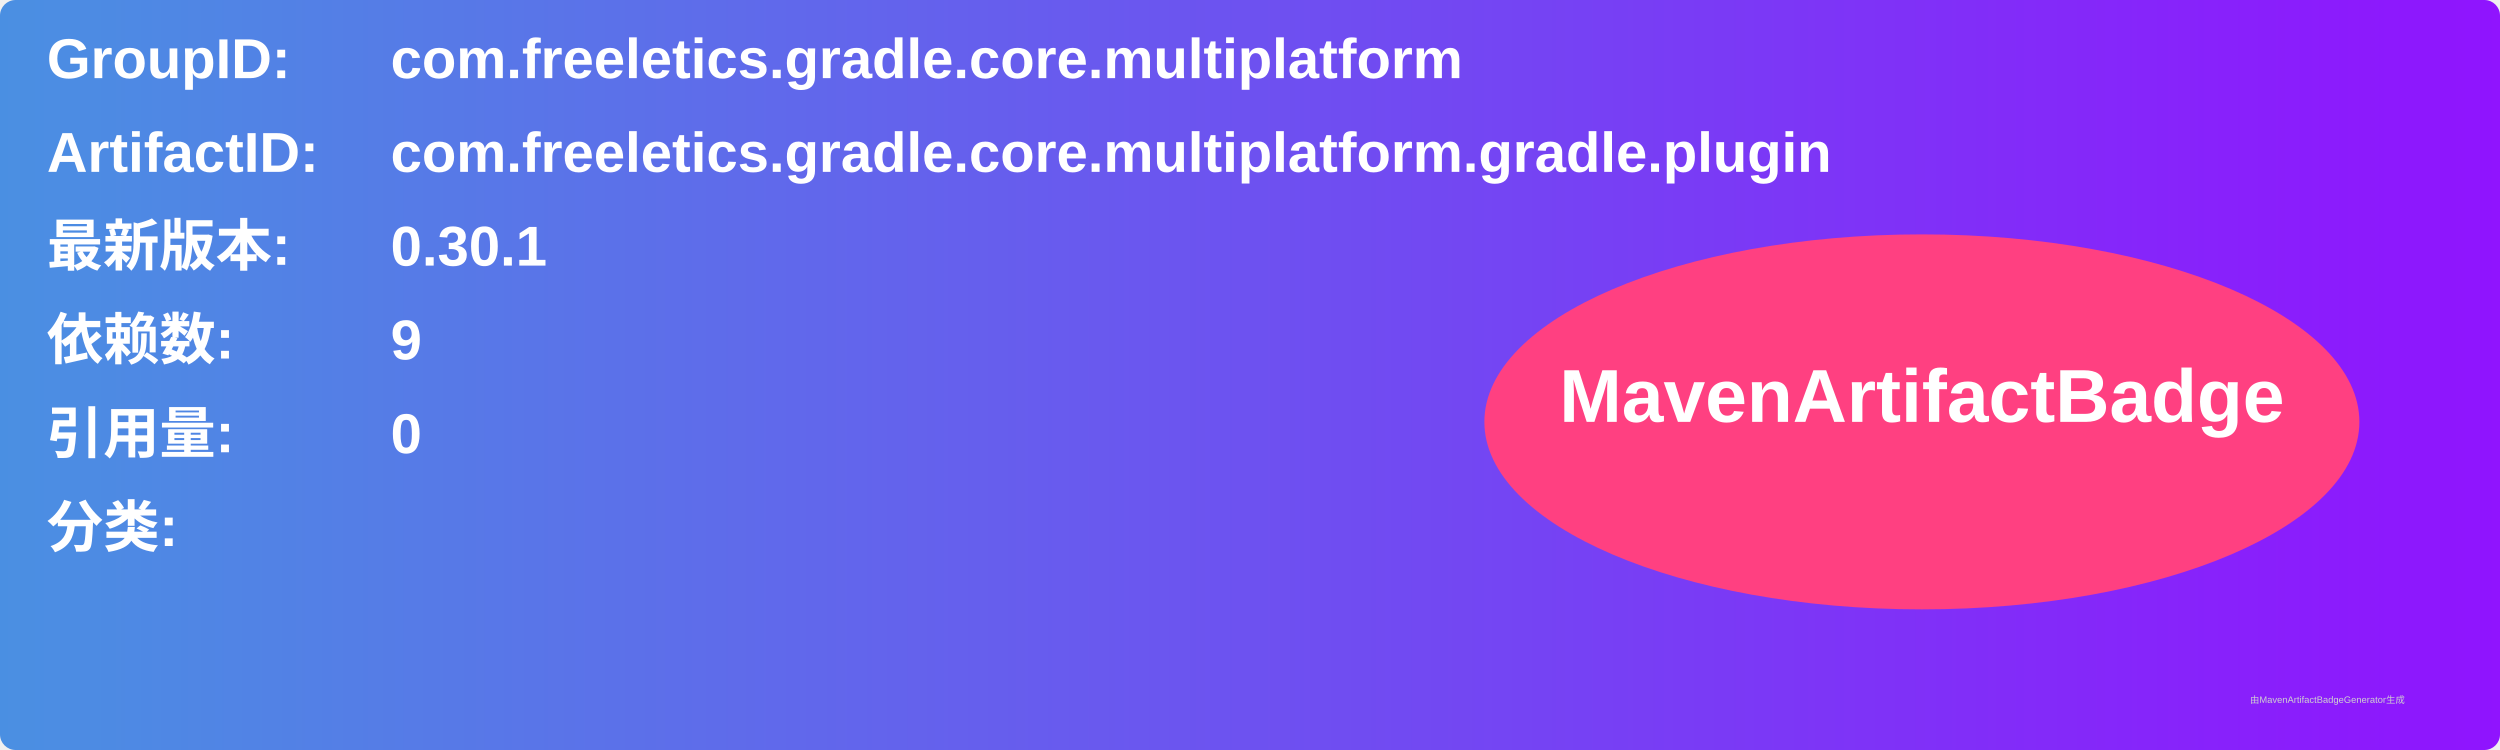
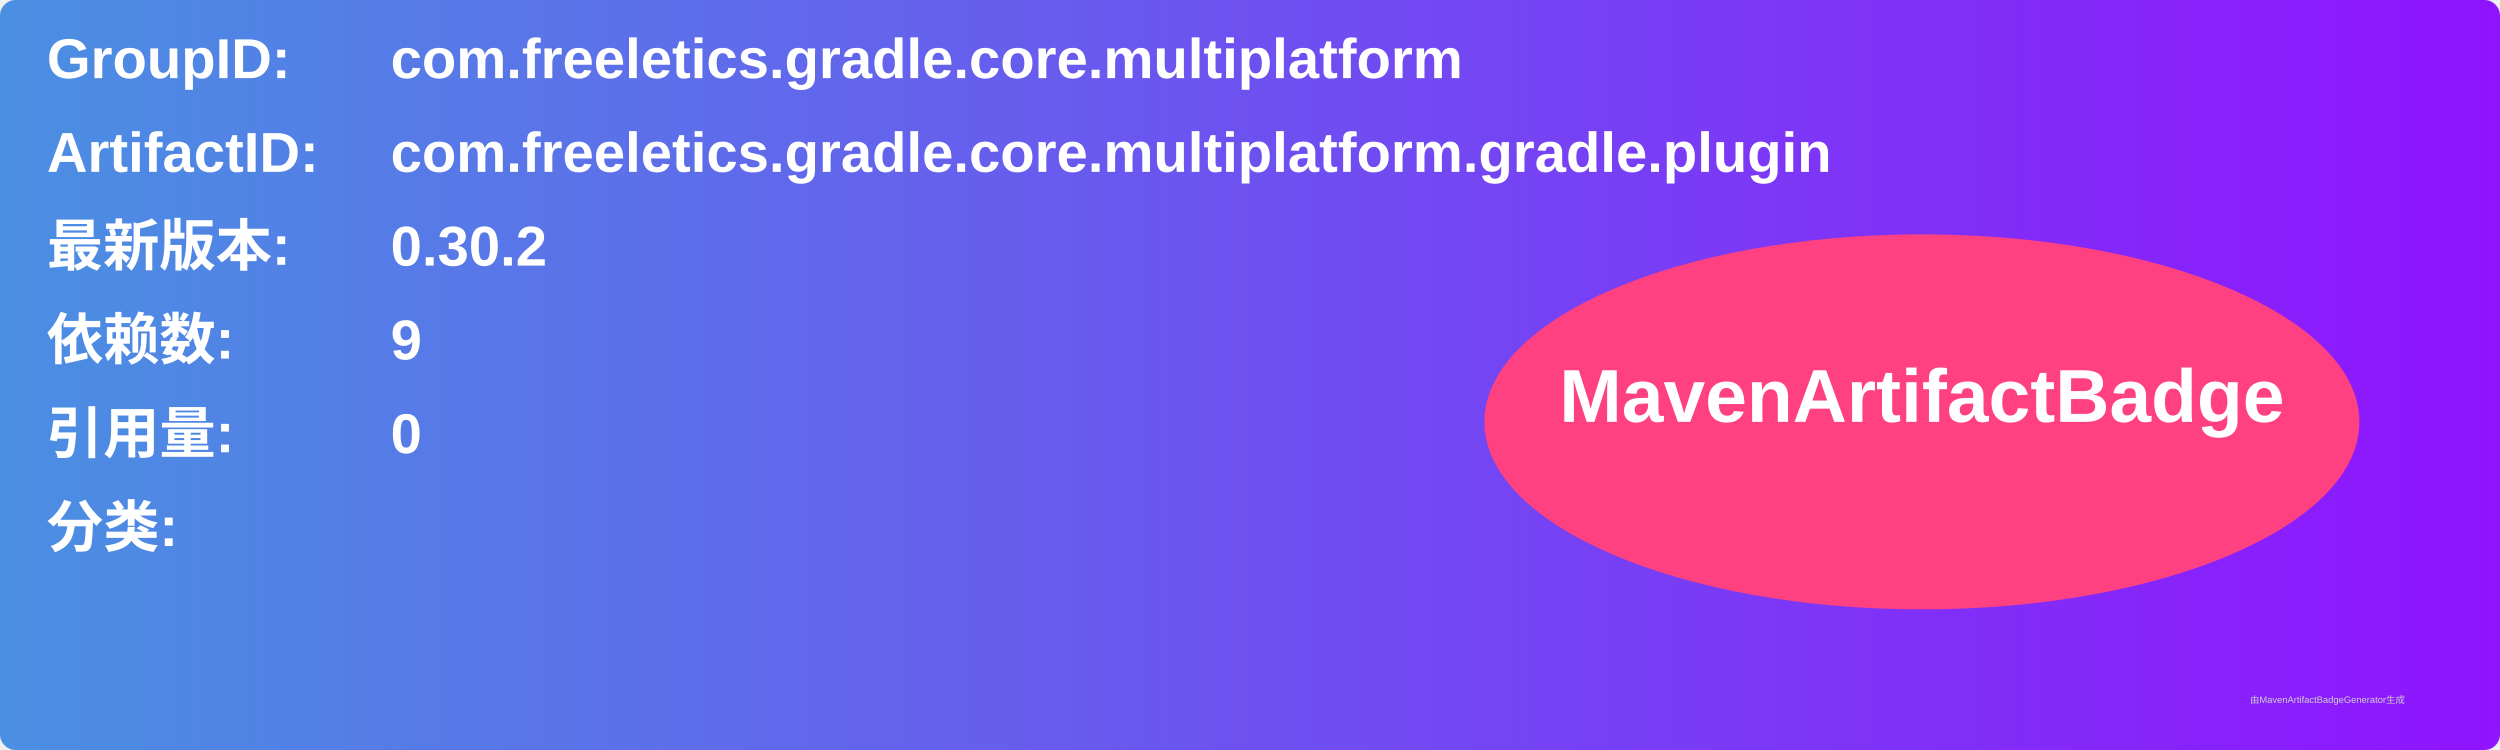
<svg xmlns="http://www.w3.org/2000/svg" width="800" height="240" viewBox="0 0 800 240">
  <linearGradient id="grad" x1="0%" y1="0%" x2="100%" y2="0%">
    <stop offset="0%" stop-color="#4a90e2" />
    <stop offset="100%" stop-color="#9013fe" />
  </linearGradient>
  <rect width="100%" height="100%" rx="5" ry="5" fill="url(#grad)" />
  <g transform="translate(15, 15)">
    <text x="0" y="10" font-family="Arial" font-size="18" fill="white" font-weight="bold" width="260">GroupID:</text>
    <text x="110" y="10" font-family="Arial" font-size="18" fill="white" font-weight="bold" width="460">com.freeletics.gradle.core.multiplatform</text>
    <text x="0" y="40" font-family="Arial" font-size="18" fill="white" font-weight="bold" width="260">ArtifactID:</text>
    <text x="110" y="40" font-family="Arial" font-size="18" fill="white" font-weight="bold" width="460">com.freeletics.gradle.core.multiplatform.gradle.plugin</text>
    <text x="0" y="70" font-family="Arial" font-size="18" fill="white" font-weight="bold">最新版本:</text>
    <text x="110" y="70" font-family="Arial" font-size="18" fill="white" font-weight="bold">
-       <tspan font-weight="bold">0.30.1</tspan>
+       <tspan font-weight="bold">0.30.2</tspan>
    </text>
    <text x="0" y="100" font-family="Arial" font-size="18" fill="white" font-weight="bold">依赖数: </text>
    <text x="110" y="100" font-family="Arial" font-size="18" fill="white">
      <tspan font-weight="bold">9</tspan>
    </text>
    <text x="0" y="130" font-family="Arial" font-size="18" fill="white" font-weight="bold">引用量: </text>
    <text x="110" y="130" font-family="Arial" font-size="18" fill="white">
      <tspan font-weight="bold">0</tspan>
    </text>
    <text x="0" y="160" font-family="Arial" font-size="18" fill="white" font-weight="bold">分类:</text>
    <text x="10" y="190" font-family="Arial" font-size="10" fill="white">
      <tspan font-weight="bold" />
    </text>
    <ellipse cx="600" cy="120" rx="140" ry="60" fill="#ff4081" />
    <text x="600" y="120" text-anchor="middle" font-family="Arial" font-size="24" fill="white" font-weight="bold">MavenArtifactBadge</text>
  </g>
  <text x="720" y="225" font-family="Arial" font-size="3" fill="#d0d0d0">由MavenArtifactBadgeGenerator生成</text>
</svg>
